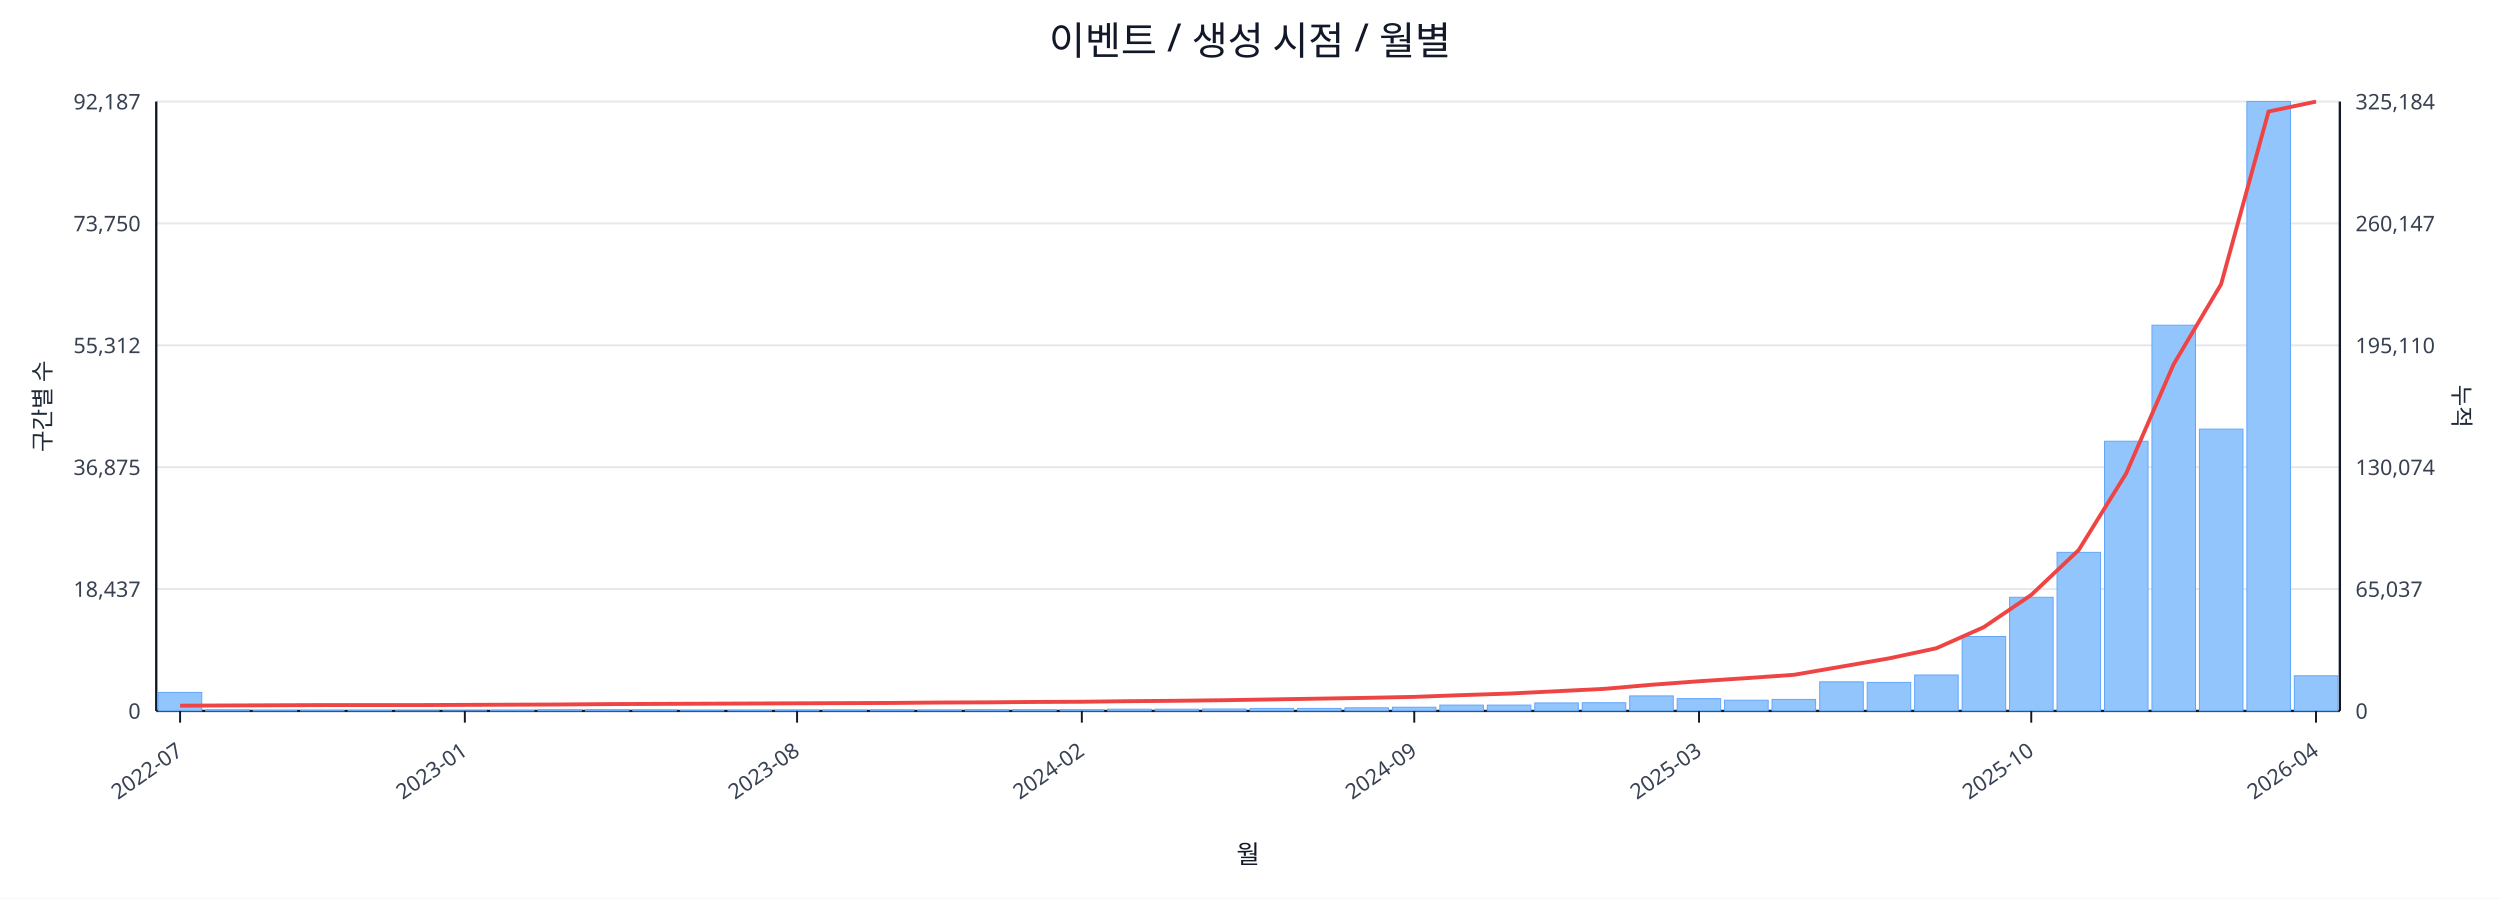
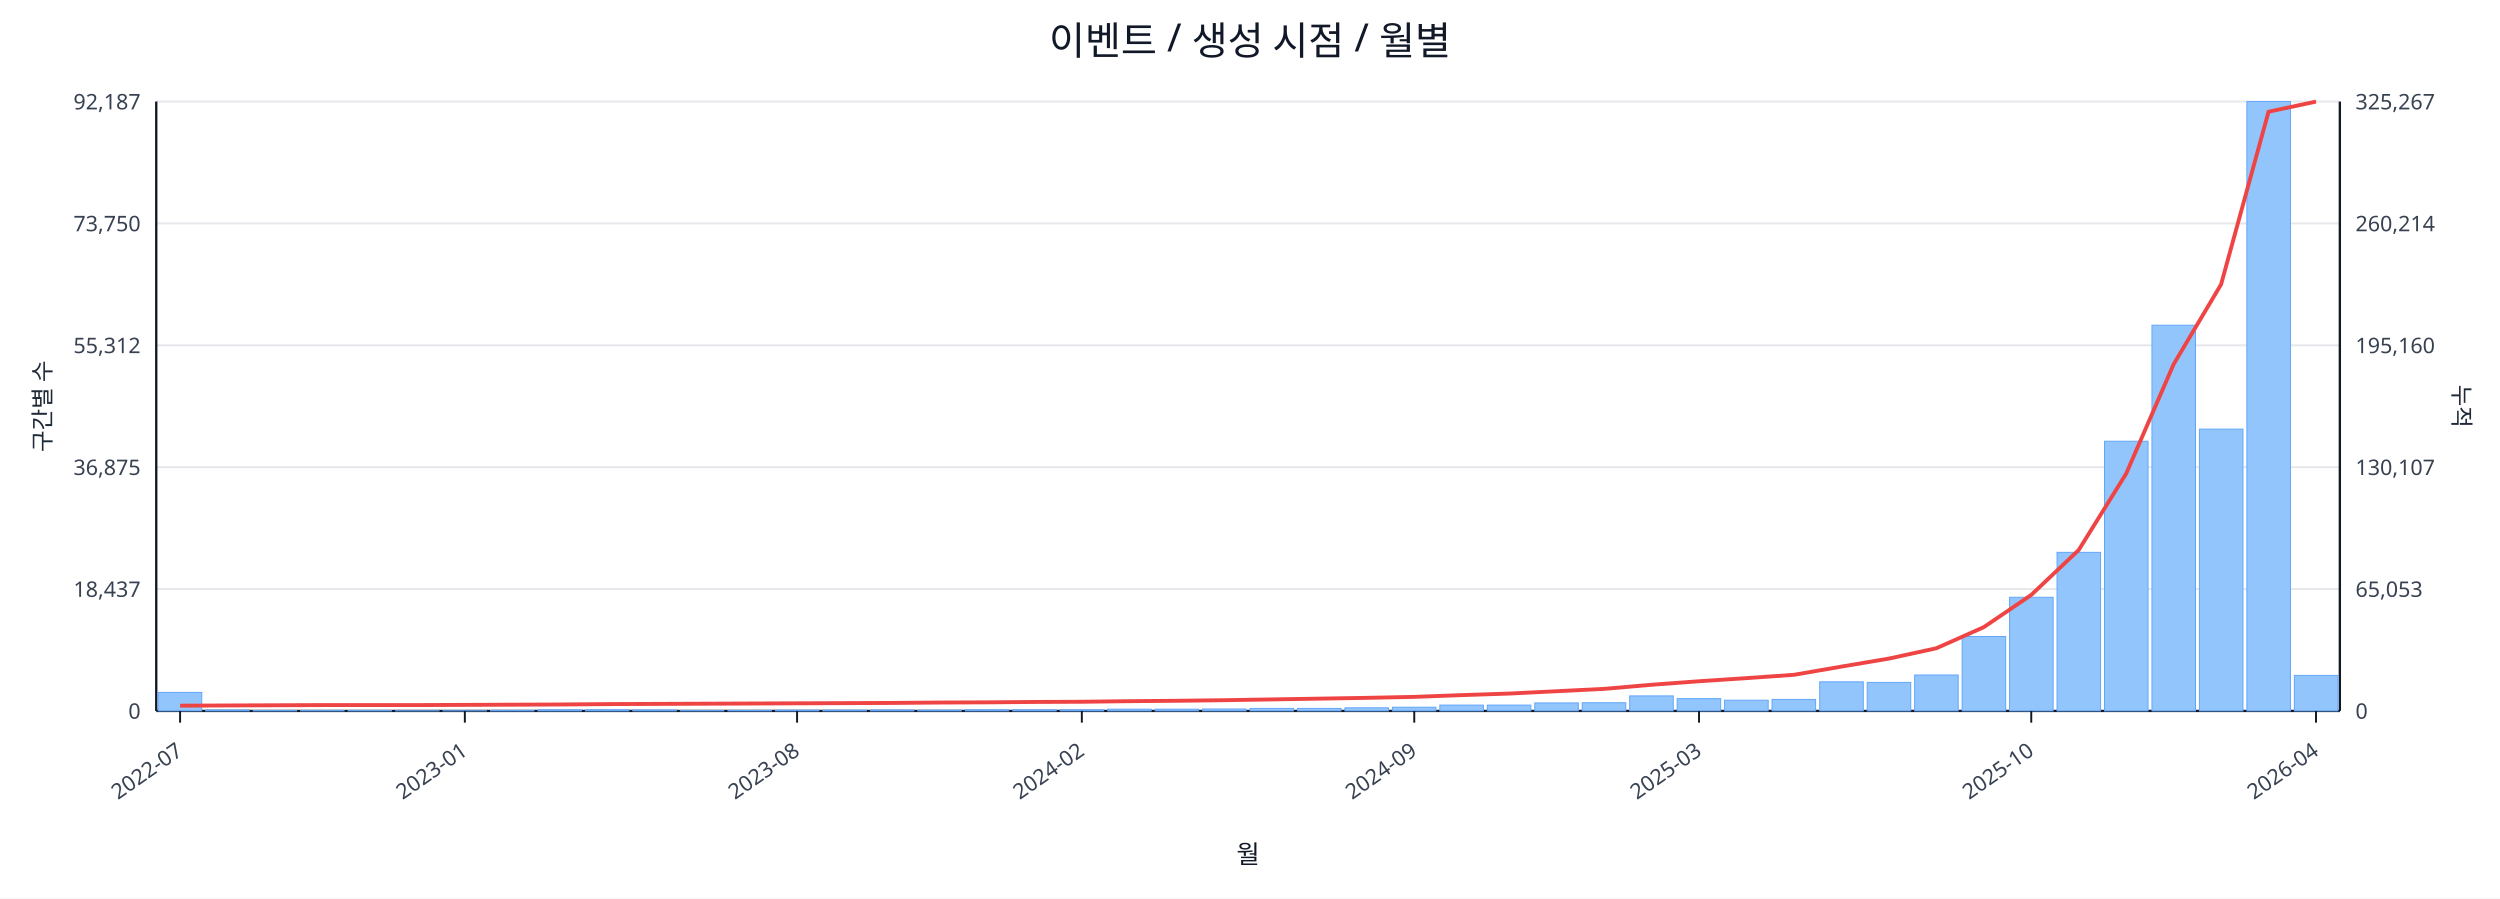
<svg xmlns="http://www.w3.org/2000/svg" width="1280" height="460" viewBox="0 0 1280 460">
  <rect x="0" y="0" width="100%" height="100%" fill="#ffffff" />
  <text x="640.0" y="28" font-size="20" text-anchor="middle" font-family="sans-serif" fill="#111827">이벤트 / 생성 시점 / 월별</text>
  <line x1="80.0" y1="52.0" x2="1198.0" y2="52.0" stroke="#e5e7eb" stroke-width="1" />
  <text x="72.0" y="56.0" font-size="11" text-anchor="end" font-family="sans-serif" fill="#374151">92,187</text>
-   <text x="1206.0" y="56.0" font-size="11" text-anchor="start" font-family="sans-serif" fill="#374151">325,184</text>
+   <text x="1206.0" y="56.0" font-size="11" text-anchor="start" font-family="sans-serif" fill="#374151">325,267</text>
  <line x1="80.0" y1="114.4" x2="1198.0" y2="114.4" stroke="#e5e7eb" stroke-width="1" />
  <text x="72.0" y="118.4" font-size="11" text-anchor="end" font-family="sans-serif" fill="#374151">73,750</text>
-   <text x="1206.0" y="118.4" font-size="11" text-anchor="start" font-family="sans-serif" fill="#374151">260,147</text>
+   <text x="1206.0" y="118.4" font-size="11" text-anchor="start" font-family="sans-serif" fill="#374151">260,214</text>
  <line x1="80.0" y1="176.8" x2="1198.0" y2="176.8" stroke="#e5e7eb" stroke-width="1" />
  <text x="72.0" y="180.8" font-size="11" text-anchor="end" font-family="sans-serif" fill="#374151">55,312</text>
-   <text x="1206.0" y="180.8" font-size="11" text-anchor="start" font-family="sans-serif" fill="#374151">195,110</text>
+   <text x="1206.0" y="180.8" font-size="11" text-anchor="start" font-family="sans-serif" fill="#374151">195,160</text>
  <line x1="80.0" y1="239.2" x2="1198.0" y2="239.2" stroke="#e5e7eb" stroke-width="1" />
  <text x="72.0" y="243.2" font-size="11" text-anchor="end" font-family="sans-serif" fill="#374151">36,875</text>
-   <text x="1206.0" y="243.2" font-size="11" text-anchor="start" font-family="sans-serif" fill="#374151">130,074</text>
+   <text x="1206.0" y="243.2" font-size="11" text-anchor="start" font-family="sans-serif" fill="#374151">130,107</text>
  <line x1="80.0" y1="301.6" x2="1198.0" y2="301.6" stroke="#e5e7eb" stroke-width="1" />
  <text x="72.0" y="305.6" font-size="11" text-anchor="end" font-family="sans-serif" fill="#374151">18,437</text>
-   <text x="1206.0" y="305.6" font-size="11" text-anchor="start" font-family="sans-serif" fill="#374151">65,037</text>
+   <text x="1206.0" y="305.6" font-size="11" text-anchor="start" font-family="sans-serif" fill="#374151">65,053</text>
  <line x1="80.0" y1="364.0" x2="1198.0" y2="364.0" stroke="#e5e7eb" stroke-width="1" />
  <text x="72.0" y="368.0" font-size="11" text-anchor="end" font-family="sans-serif" fill="#374151">0</text>
  <text x="1206.0" y="368.0" font-size="11" text-anchor="start" font-family="sans-serif" fill="#374151">0</text>
  <line x1="80.0" y1="364.0" x2="1198.0" y2="364.0" stroke="#111827" stroke-width="1.2" />
  <line x1="80.0" y1="52.0" x2="80.0" y2="364.0" stroke="#111827" stroke-width="1.2" />
  <line x1="1198.0" y1="52.0" x2="1198.0" y2="364.0" stroke="#111827" stroke-width="1.2" />
  <rect x="81.0" y="354.5" width="22.3" height="9.5" fill="#93c5fd" stroke="#60a5fa" stroke-width="0.5" />
  <rect x="105.3" y="363.5" width="22.3" height="0.5" fill="#93c5fd" stroke="#60a5fa" stroke-width="0.5" />
  <rect x="129.6" y="363.8" width="22.3" height="0.2" fill="#93c5fd" stroke="#60a5fa" stroke-width="0.5" />
  <rect x="153.9" y="363.8" width="22.3" height="0.2" fill="#93c5fd" stroke="#60a5fa" stroke-width="0.5" />
  <rect x="178.2" y="363.8" width="22.3" height="0.2" fill="#93c5fd" stroke="#60a5fa" stroke-width="0.5" />
  <rect x="202.5" y="363.9" width="22.3" height="0.1" fill="#93c5fd" stroke="#60a5fa" stroke-width="0.5" />
  <rect x="226.8" y="363.9" width="22.3" height="0.1" fill="#93c5fd" stroke="#60a5fa" stroke-width="0.5" />
  <rect x="251.1" y="363.7" width="22.3" height="0.3" fill="#93c5fd" stroke="#60a5fa" stroke-width="0.5" />
  <rect x="275.4" y="363.4" width="22.3" height="0.6" fill="#93c5fd" stroke="#60a5fa" stroke-width="0.5" />
  <rect x="299.7" y="363.4" width="22.3" height="0.6" fill="#93c5fd" stroke="#60a5fa" stroke-width="0.5" />
  <rect x="324.0" y="363.5" width="22.3" height="0.5" fill="#93c5fd" stroke="#60a5fa" stroke-width="0.5" />
  <rect x="348.3" y="363.8" width="22.3" height="0.2" fill="#93c5fd" stroke="#60a5fa" stroke-width="0.5" />
  <rect x="372.7" y="363.7" width="22.3" height="0.3" fill="#93c5fd" stroke="#60a5fa" stroke-width="0.5" />
  <rect x="397.0" y="363.6" width="22.3" height="0.4" fill="#93c5fd" stroke="#60a5fa" stroke-width="0.5" />
  <rect x="421.3" y="363.6" width="22.3" height="0.4" fill="#93c5fd" stroke="#60a5fa" stroke-width="0.5" />
  <rect x="445.6" y="363.5" width="22.3" height="0.5" fill="#93c5fd" stroke="#60a5fa" stroke-width="0.5" />
  <rect x="469.9" y="363.6" width="22.3" height="0.4" fill="#93c5fd" stroke="#60a5fa" stroke-width="0.5" />
  <rect x="494.2" y="363.4" width="22.3" height="0.6" fill="#93c5fd" stroke="#60a5fa" stroke-width="0.5" />
  <rect x="518.5" y="363.4" width="22.3" height="0.6" fill="#93c5fd" stroke="#60a5fa" stroke-width="0.5" />
  <rect x="542.8" y="363.4" width="22.3" height="0.6" fill="#93c5fd" stroke="#60a5fa" stroke-width="0.5" />
  <rect x="567.1" y="363.1" width="22.3" height="0.9" fill="#93c5fd" stroke="#60a5fa" stroke-width="0.5" />
  <rect x="591.4" y="363.1" width="22.3" height="0.9" fill="#93c5fd" stroke="#60a5fa" stroke-width="0.5" />
  <rect x="615.7" y="363.0" width="22.3" height="1.0" fill="#93c5fd" stroke="#60a5fa" stroke-width="0.5" />
  <rect x="640.0" y="362.7" width="22.3" height="1.3" fill="#93c5fd" stroke="#60a5fa" stroke-width="0.5" />
  <rect x="664.3" y="362.7" width="22.3" height="1.3" fill="#93c5fd" stroke="#60a5fa" stroke-width="0.5" />
  <rect x="688.6" y="362.4" width="22.3" height="1.6" fill="#93c5fd" stroke="#60a5fa" stroke-width="0.5" />
  <rect x="712.9" y="362.1" width="22.3" height="1.9" fill="#93c5fd" stroke="#60a5fa" stroke-width="0.5" />
  <rect x="737.2" y="361.0" width="22.3" height="3.0" fill="#93c5fd" stroke="#60a5fa" stroke-width="0.5" />
  <rect x="761.5" y="361.0" width="22.3" height="3.0" fill="#93c5fd" stroke="#60a5fa" stroke-width="0.5" />
  <rect x="785.8" y="359.9" width="22.3" height="4.1" fill="#93c5fd" stroke="#60a5fa" stroke-width="0.5" />
  <rect x="810.1" y="359.8" width="22.3" height="4.2" fill="#93c5fd" stroke="#60a5fa" stroke-width="0.5" />
  <rect x="834.4" y="356.3" width="22.3" height="7.7" fill="#93c5fd" stroke="#60a5fa" stroke-width="0.5" />
  <rect x="858.7" y="357.7" width="22.3" height="6.3" fill="#93c5fd" stroke="#60a5fa" stroke-width="0.5" />
  <rect x="883.0" y="358.5" width="22.3" height="5.5" fill="#93c5fd" stroke="#60a5fa" stroke-width="0.5" />
  <rect x="907.3" y="358.1" width="22.3" height="5.9" fill="#93c5fd" stroke="#60a5fa" stroke-width="0.5" />
  <rect x="931.7" y="349.1" width="22.3" height="14.9" fill="#93c5fd" stroke="#60a5fa" stroke-width="0.5" />
  <rect x="956.0" y="349.4" width="22.3" height="14.6" fill="#93c5fd" stroke="#60a5fa" stroke-width="0.5" />
  <rect x="980.3" y="345.6" width="22.3" height="18.4" fill="#93c5fd" stroke="#60a5fa" stroke-width="0.5" />
  <rect x="1004.6" y="325.9" width="22.3" height="38.1" fill="#93c5fd" stroke="#60a5fa" stroke-width="0.5" />
  <rect x="1028.9" y="305.8" width="22.3" height="58.2" fill="#93c5fd" stroke="#60a5fa" stroke-width="0.5" />
  <rect x="1053.2" y="282.8" width="22.3" height="81.2" fill="#93c5fd" stroke="#60a5fa" stroke-width="0.5" />
  <rect x="1077.5" y="225.9" width="22.3" height="138.1" fill="#93c5fd" stroke="#60a5fa" stroke-width="0.5" />
  <rect x="1101.8" y="166.5" width="22.3" height="197.5" fill="#93c5fd" stroke="#60a5fa" stroke-width="0.5" />
  <rect x="1126.1" y="219.7" width="22.3" height="144.3" fill="#93c5fd" stroke="#60a5fa" stroke-width="0.5" />
  <rect x="1150.4" y="52.0" width="22.3" height="312.0" fill="#93c5fd" stroke="#60a5fa" stroke-width="0.5" />
-   <rect x="1174.7" y="346.0" width="22.3" height="18.0" fill="#93c5fd" stroke="#60a5fa" stroke-width="0.5" />
-   <polyline fill="none" stroke="#ef4444" stroke-width="2" points="92.2,361.3 116.5,361.2 140.8,361.1 165.1,361.0 189.4,361.0 213.7,361.0 238.0,360.9 262.3,360.8 286.6,360.7 310.9,360.5 335.2,360.4 359.5,360.3 383.8,360.2 408.1,360.1 432.4,360.0 456.7,359.9 481.0,359.7 505.3,359.6 529.6,359.4 553.9,359.3 578.2,359.0 602.5,358.8 626.8,358.5 651.2,358.1 675.5,357.7 699.8,357.3 724.1,356.8 748.4,355.9 772.7,355.1 797.0,353.9 821.3,352.7 845.6,350.6 869.9,348.8 894.2,347.2 918.5,345.5 942.8,341.3 967.1,337.1 991.4,331.9 1015.7,321.1 1040.0,304.6 1064.3,281.6 1088.6,242.4 1112.9,186.5 1137.2,145.5 1161.5,57.1 1185.8,52.0" />
+   <rect x="1174.7" y="345.8" width="22.3" height="18.2" fill="#93c5fd" stroke="#60a5fa" stroke-width="0.5" />
+   <polyline fill="none" stroke="#ef4444" stroke-width="2" points="92.2,361.3 116.5,361.2 140.8,361.1 165.1,361.0 189.4,361.0 213.7,361.0 238.0,360.9 262.3,360.8 286.6,360.7 310.9,360.5 335.2,360.4 359.5,360.3 383.8,360.2 408.1,360.1 432.4,360.0 456.7,359.9 481.0,359.7 505.3,359.6 529.6,359.4 553.9,359.3 578.2,359.0 602.5,358.8 626.8,358.5 651.2,358.1 675.5,357.7 699.8,357.3 724.1,356.8 748.4,355.9 772.7,355.1 797.0,353.9 821.3,352.7 845.6,350.6 869.9,348.8 894.2,347.2 918.5,345.5 942.8,341.3 967.1,337.2 991.4,331.9 1015.7,321.1 1040.0,304.6 1064.3,281.6 1088.6,242.5 1112.9,186.5 1137.2,145.6 1161.5,57.2 1185.8,52.0" />
  <line x1="92.2" y1="364.0" x2="92.2" y2="370.0" stroke="#111827" stroke-width="1" />
  <text x="94.2" y="386.0" font-size="11" text-anchor="end" transform="rotate(-35 94.2 386.0)" font-family="sans-serif" fill="#374151">2022-07</text>
  <line x1="238.0" y1="364.0" x2="238.0" y2="370.0" stroke="#111827" stroke-width="1" />
  <text x="240.0" y="386.0" font-size="11" text-anchor="end" transform="rotate(-35 240.0 386.0)" font-family="sans-serif" fill="#374151">2023-01</text>
  <line x1="408.1" y1="364.0" x2="408.1" y2="370.0" stroke="#111827" stroke-width="1" />
  <text x="410.1" y="386.0" font-size="11" text-anchor="end" transform="rotate(-35 410.1 386.0)" font-family="sans-serif" fill="#374151">2023-08</text>
  <line x1="553.9" y1="364.0" x2="553.9" y2="370.0" stroke="#111827" stroke-width="1" />
  <text x="555.9" y="386.0" font-size="11" text-anchor="end" transform="rotate(-35 555.9 386.0)" font-family="sans-serif" fill="#374151">2024-02</text>
  <line x1="724.1" y1="364.0" x2="724.1" y2="370.0" stroke="#111827" stroke-width="1" />
  <text x="726.1" y="386.0" font-size="11" text-anchor="end" transform="rotate(-35 726.1 386.0)" font-family="sans-serif" fill="#374151">2024-09</text>
  <line x1="869.9" y1="364.0" x2="869.9" y2="370.0" stroke="#111827" stroke-width="1" />
  <text x="871.9" y="386.0" font-size="11" text-anchor="end" transform="rotate(-35 871.9 386.0)" font-family="sans-serif" fill="#374151">2025-03</text>
  <line x1="1040.0" y1="364.0" x2="1040.0" y2="370.0" stroke="#111827" stroke-width="1" />
  <text x="1042.0" y="386.0" font-size="11" text-anchor="end" transform="rotate(-35 1042.0 386.0)" font-family="sans-serif" fill="#374151">2025-10</text>
  <line x1="1185.8" y1="364.0" x2="1185.8" y2="370.0" stroke="#111827" stroke-width="1" />
  <text x="1187.8" y="386.0" font-size="11" text-anchor="end" transform="rotate(-35 1187.8 386.0)" font-family="sans-serif" fill="#374151">2026-04</text>
  <text x="26" y="208.0" font-size="12" transform="rotate(-90 26 208.0)" text-anchor="middle" font-family="sans-serif" fill="#1f2937">구간별 수</text>
  <text x="1256.0" y="208.0" font-size="12" transform="rotate(90 1256.0 208.0)" text-anchor="middle" font-family="sans-serif" fill="#1f2937">누적</text>
  <text x="639.0" y="442.0" font-size="13" text-anchor="middle" font-family="sans-serif" fill="#111827">월</text>
</svg>
